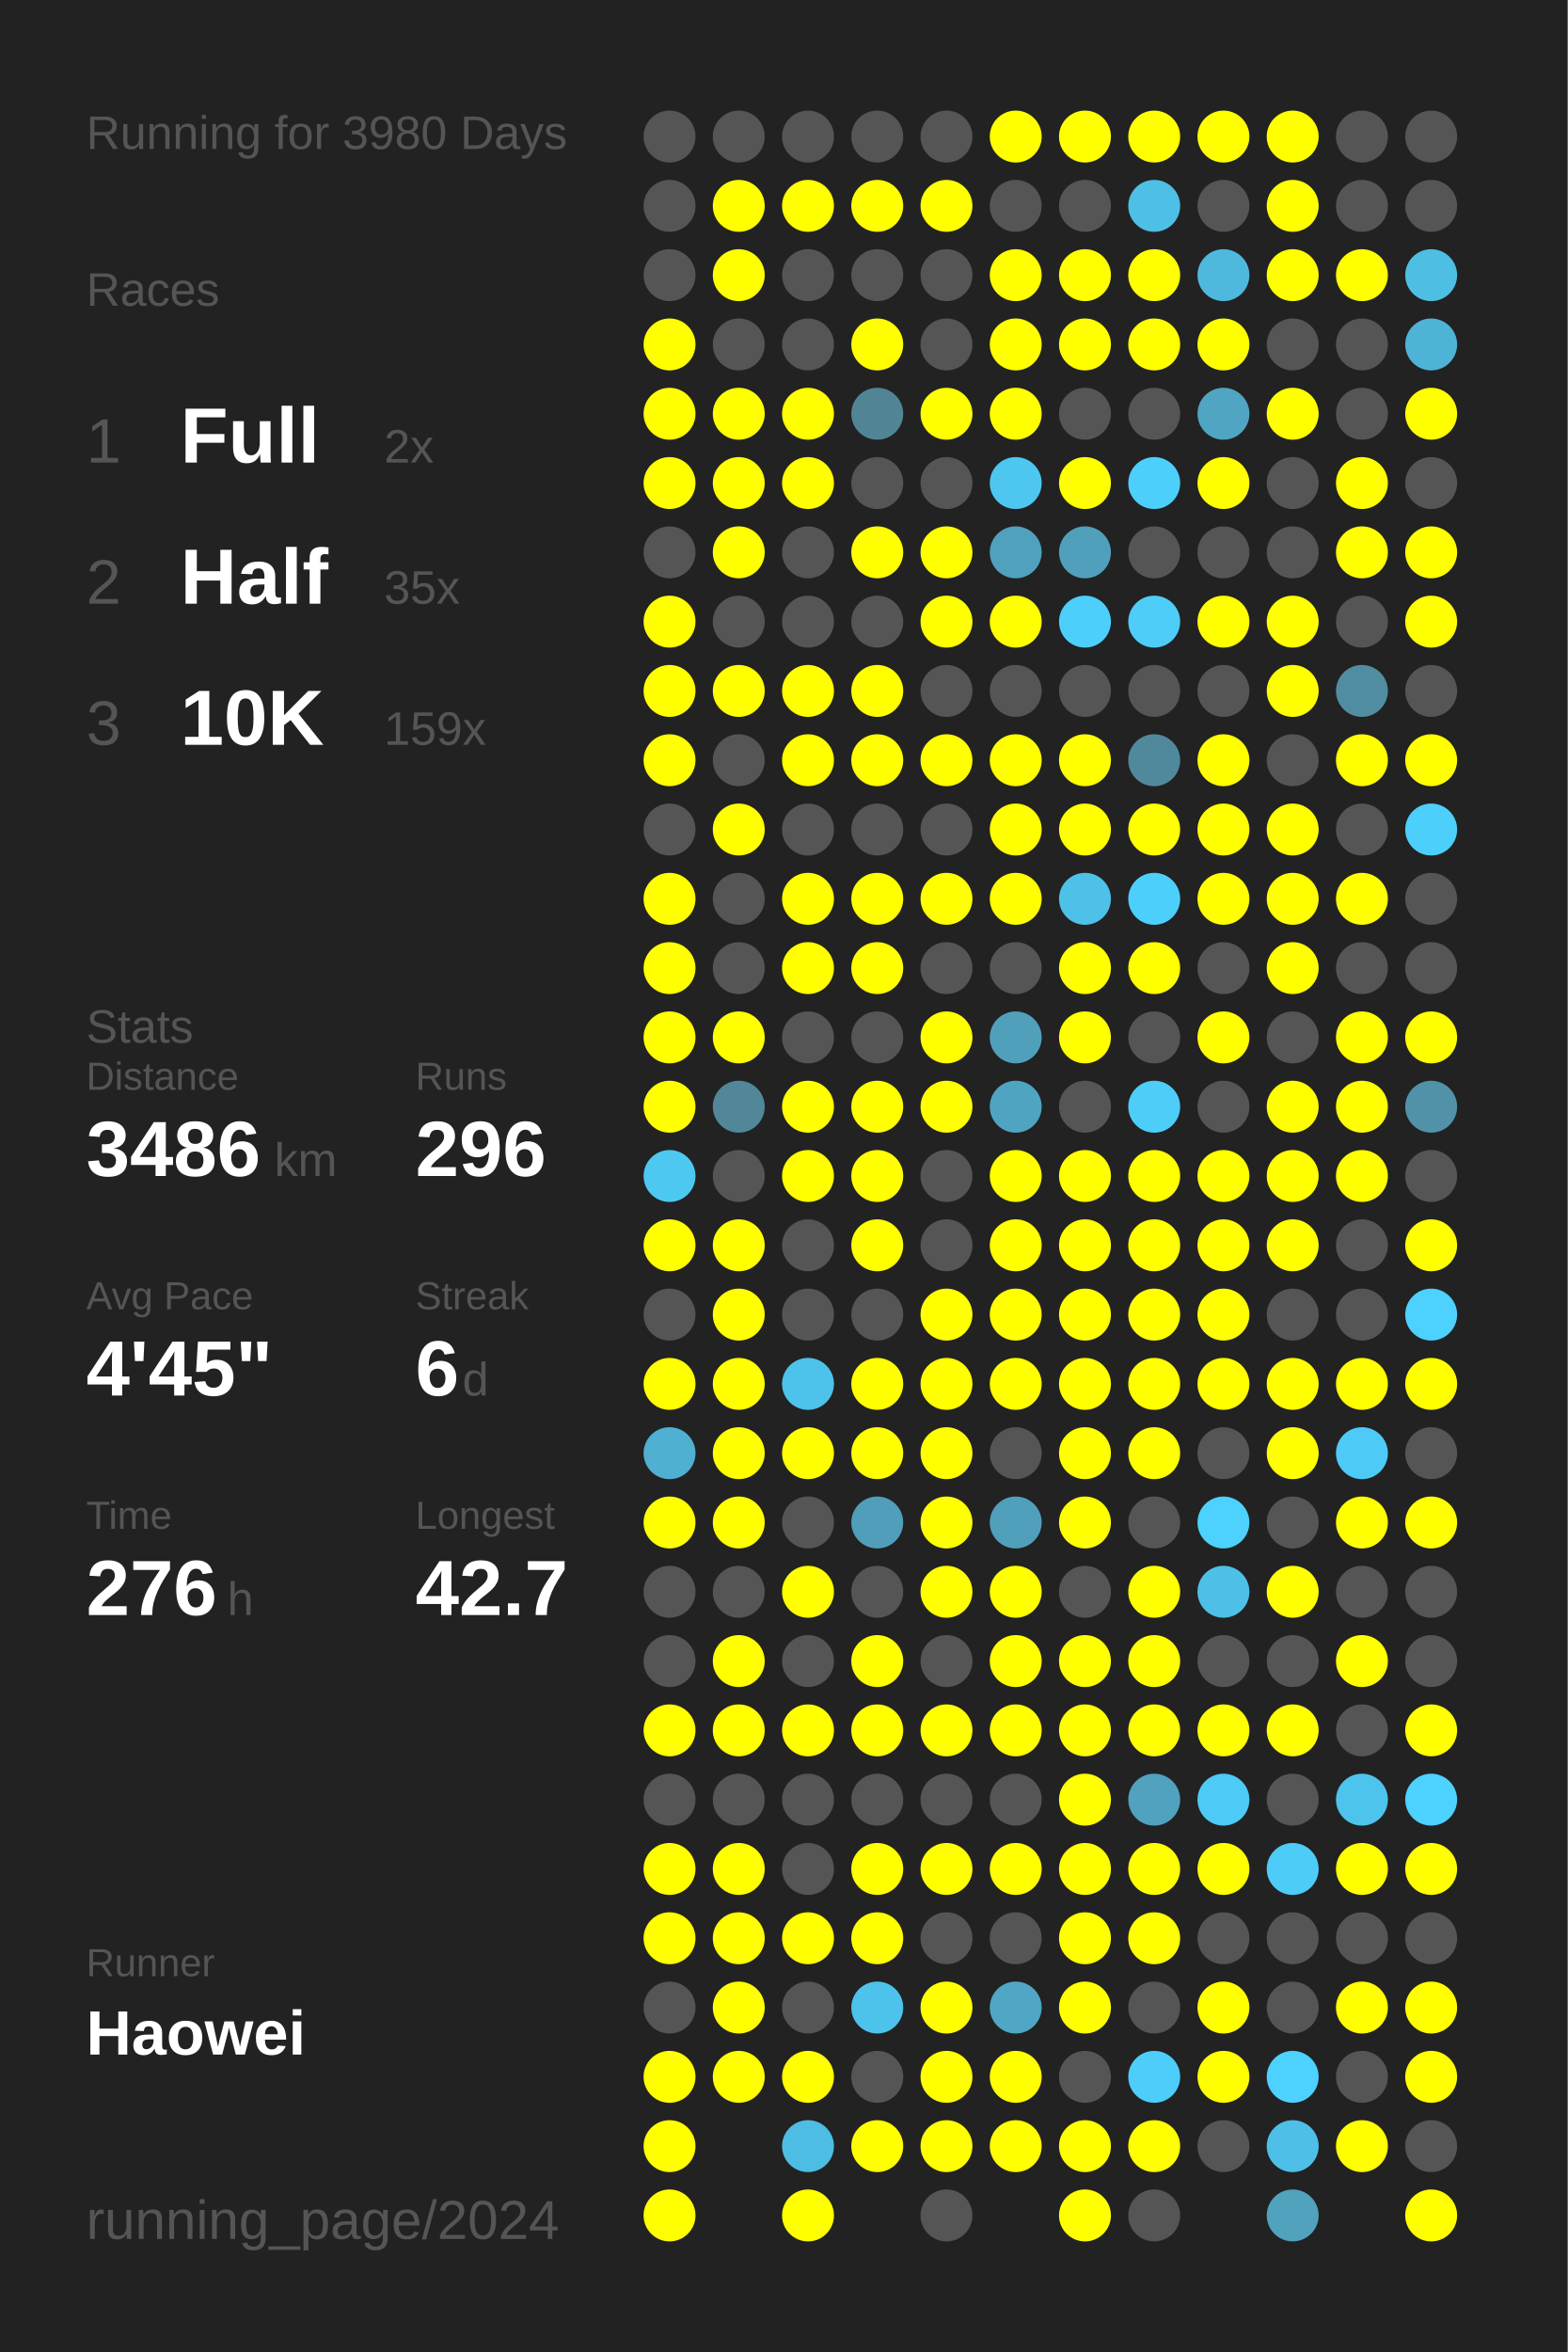
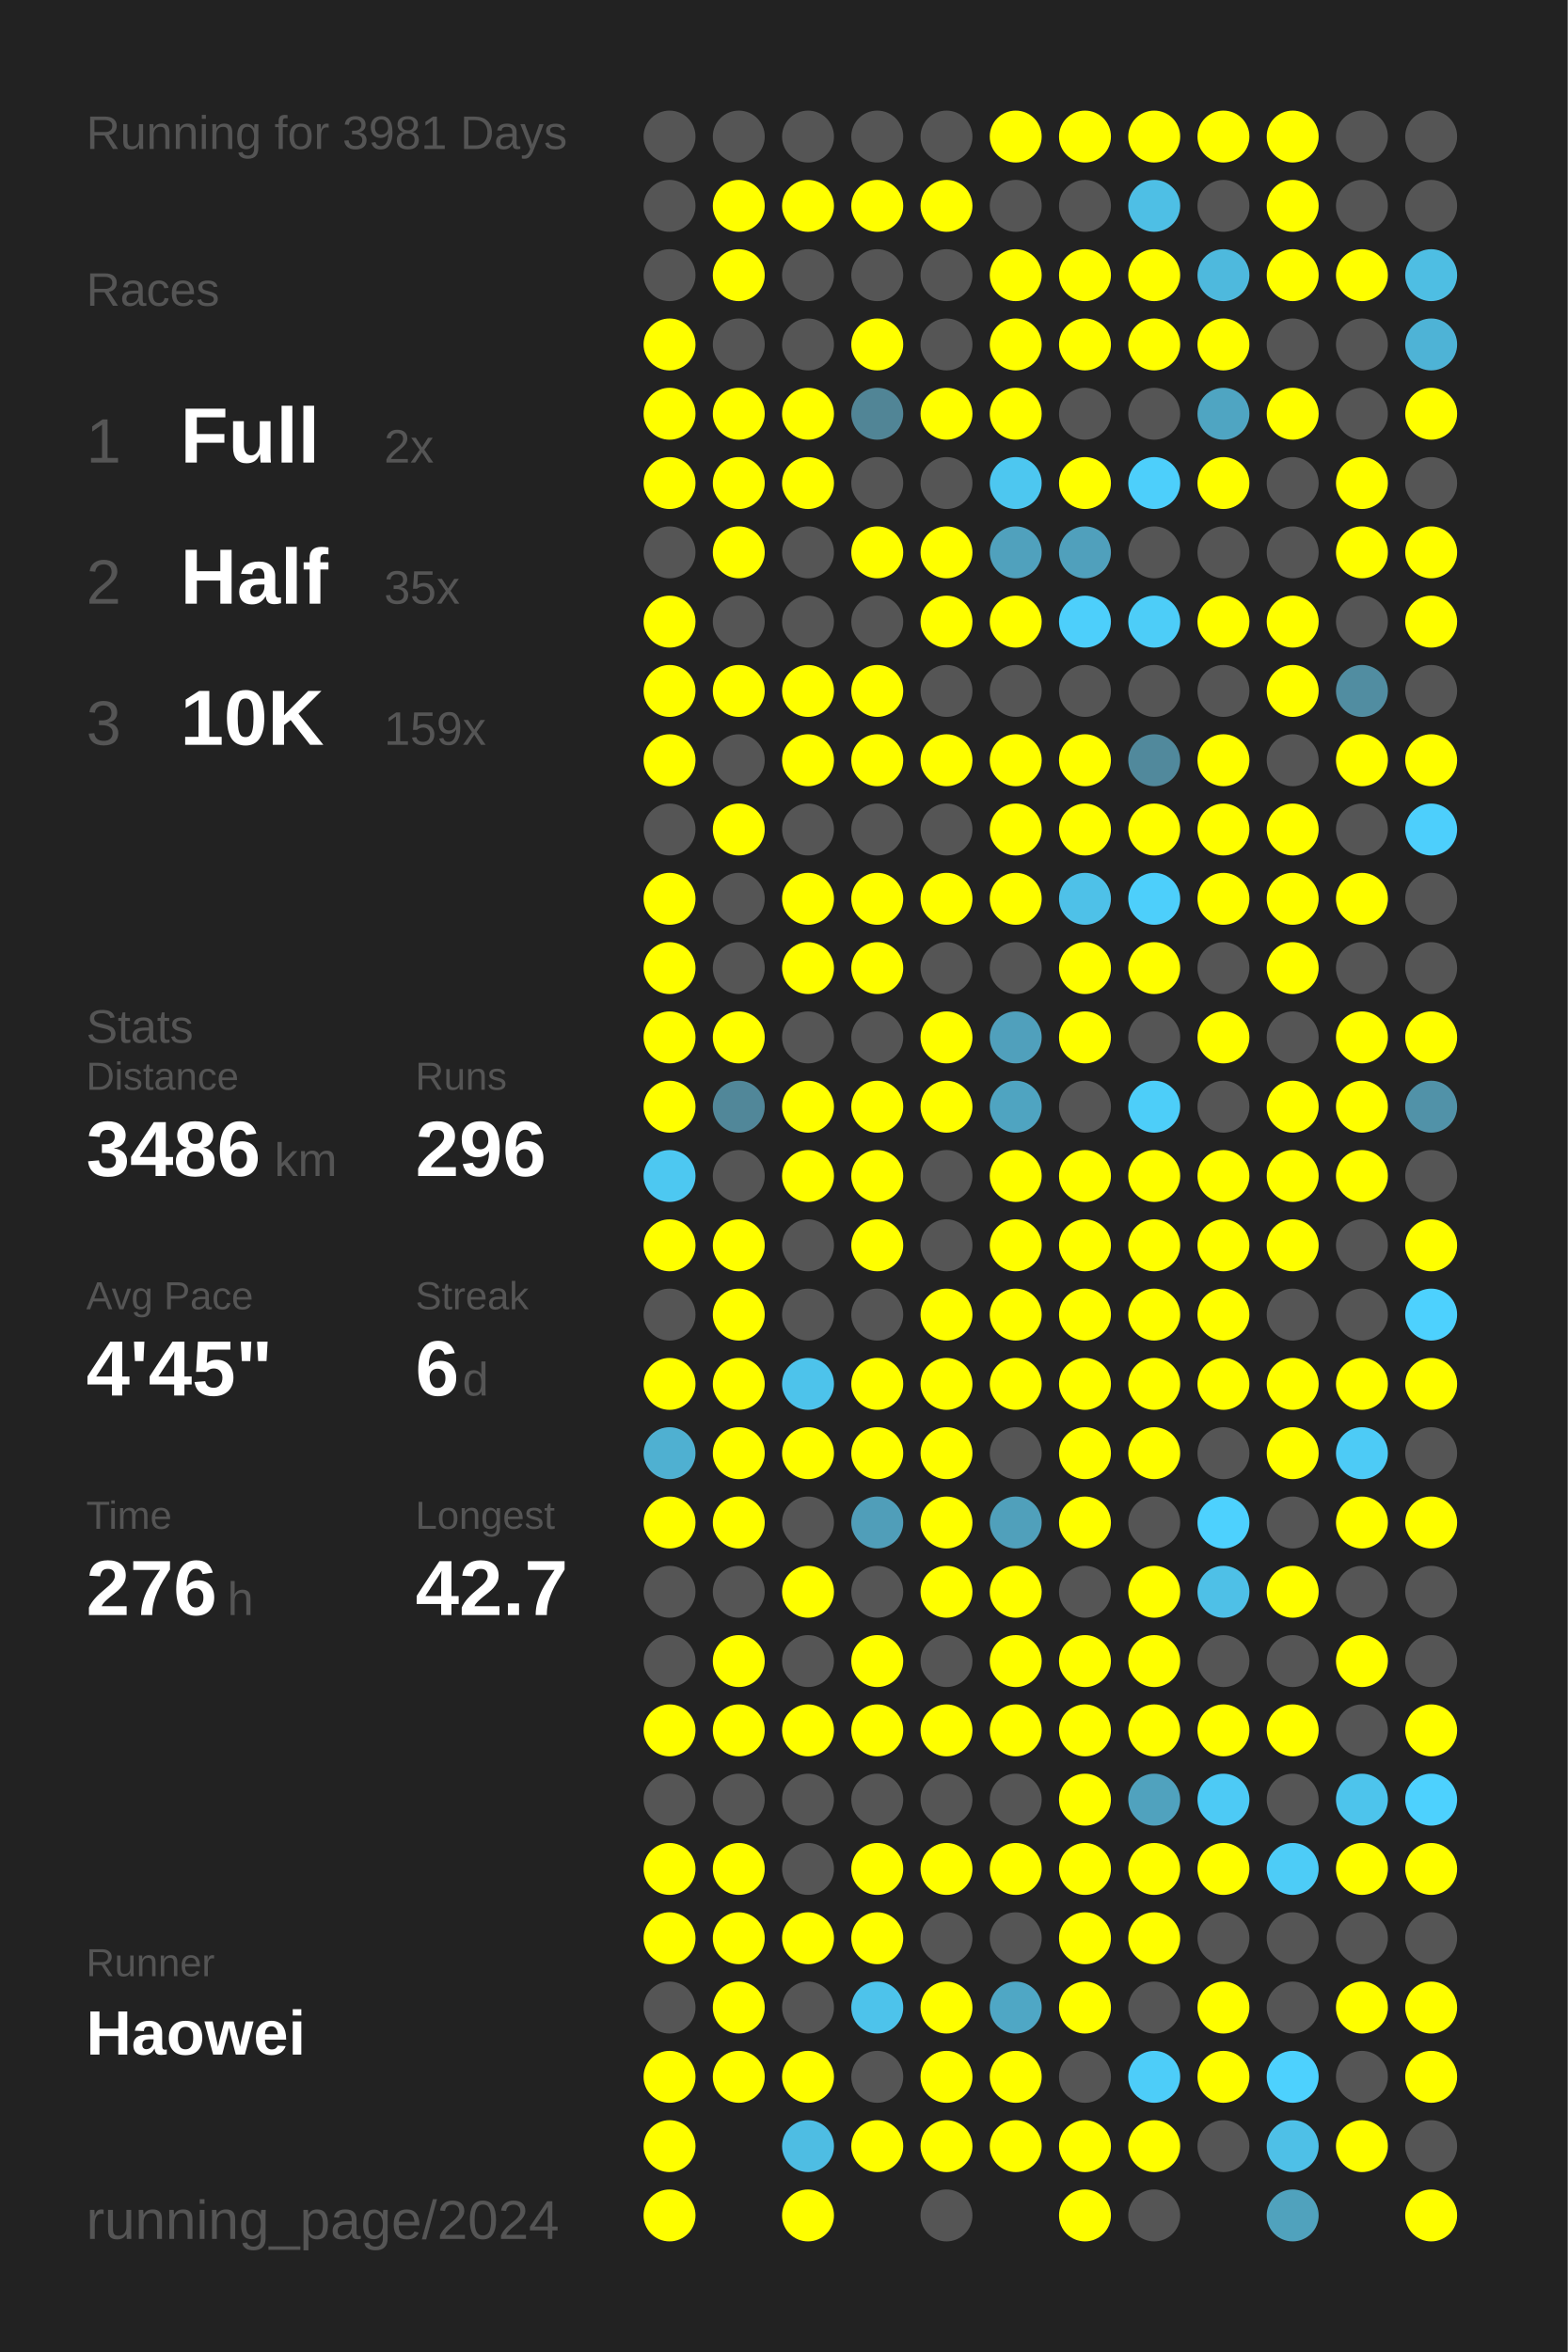
<svg xmlns="http://www.w3.org/2000/svg" baseProfile="full" height="300mm" version="1.1" viewBox="0,0,200,300" width="200mm">
  <defs />
  <rect fill="#222222" height="300" width="200" x="0" y="0" />
-   <text fill="#555555" style="font-size:6px; font-family:Arial;" x="11" y="19">Running for 3980 Days</text>
+   <text fill="#555555" style="font-size:6px; font-family:Arial;" x="11" y="19">Running for 3981 Days</text>
  <text fill="#555555" style="font-size:6px; font-family:Arial;" x="11" y="39">Races</text>
  <text fill="#555555" style="font-size:8px; font-family:Arial;" x="11" y="59">1</text>
  <text fill="#FFFFFF" style="font-size:10px; font-family:Arial; font-weight:bold;" x="23" y="59">Full</text>
  <text fill="#555555" style="font-size:6px; font-family:Arial;" x="49" y="59">2x</text>
  <text fill="#555555" style="font-size:8px; font-family:Arial;" x="11" y="77">2</text>
  <text fill="#FFFFFF" style="font-size:10px; font-family:Arial; font-weight:bold;" x="23" y="77">Half</text>
  <text fill="#555555" style="font-size:6px; font-family:Arial;" x="49" y="77">35x</text>
  <text fill="#555555" style="font-size:8px; font-family:Arial;" x="11" y="95">3</text>
  <text fill="#FFFFFF" style="font-size:10px; font-family:Arial; font-weight:bold;" x="23" y="95">10K</text>
  <text fill="#555555" style="font-size:6px; font-family:Arial;" x="49" y="95">159x</text>
  <text fill="#555555" style="font-size:6px; font-family:Arial;" x="11" y="133">Stats</text>
  <text fill="#555555" style="font-size:5px; font-family:Arial;" x="11" y="139">Distance</text>
  <text fill="#FFFFFF" style="font-size:10px; font-family:Arial; font-weight:bold;" x="11" y="150">3486</text>
  <text fill="#555555" style="font-size:6px; font-family:Arial;" x="35" y="150">km</text>
  <text fill="#555555" style="font-size:5px; font-family:Arial;" x="53" y="139">Runs</text>
  <text fill="#FFFFFF" style="font-size:10px; font-family:Arial; font-weight:bold;" x="53" y="150">296</text>
  <text fill="#555555" style="font-size:5px; font-family:Arial;" x="11" y="167">Avg Pace</text>
  <text fill="#FFFFFF" style="font-size:10px; font-family:Arial; font-weight:bold;" x="11" y="178">4'45"</text>
  <text fill="#555555" style="font-size:5px; font-family:Arial;" x="53" y="167">Streak</text>
  <text fill="#FFFFFF" style="font-size:10px; font-family:Arial; font-weight:bold;" x="53" y="178">6</text>
  <text fill="#555555" style="font-size:6px; font-family:Arial;" x="59" y="178">d</text>
  <text fill="#555555" style="font-size:5px; font-family:Arial;" x="11" y="195">Time</text>
  <text fill="#FFFFFF" style="font-size:10px; font-family:Arial; font-weight:bold;" x="11" y="206">276</text>
  <text fill="#555555" style="font-size:6px; font-family:Arial;" x="29" y="206">h</text>
  <text fill="#555555" style="font-size:5px; font-family:Arial;" x="53" y="195">Longest</text>
  <text fill="#FFFFFF" style="font-size:10px; font-family:Arial; font-weight:bold;" x="53" y="206">42.7</text>
  <text fill="#555555" style="font-size:5px; font-family:Arial;" x="11" y="252.065">Runner</text>
  <text fill="#FFFFFF" style="font-size:8px; font-family:Arial; font-weight:bold;" x="11" y="262.065">Haowei</text>
  <text fill="#555555" style="font-size:7px; font-family:Arial;" x="11" y="285.581">running_page/2024</text>
  <circle cx="85.417" cy="17.419" fill="#555555" r="3.312" />
  <circle cx="85.417" cy="26.258" fill="#555555" r="3.312" />
  <circle cx="85.417" cy="35.097" fill="#555555" r="3.312" />
  <circle cx="85.417" cy="43.935" fill="#FFFF00" r="3.312" />
  <circle cx="85.417" cy="52.774" fill="#FFFF00" r="3.312" />
  <circle cx="85.417" cy="61.613" fill="#FFFF00" r="3.312" />
  <circle cx="85.417" cy="70.452" fill="#555555" r="3.312" />
  <circle cx="85.417" cy="79.29" fill="#FFFF00" r="3.312" />
  <circle cx="85.417" cy="88.129" fill="#FFFF00" r="3.312" />
  <circle cx="85.417" cy="96.968" fill="#FFFF00" r="3.312" />
  <circle cx="85.417" cy="105.806" fill="#555555" r="3.312" />
  <circle cx="85.417" cy="114.645" fill="#FFFF00" r="3.312" />
  <circle cx="85.417" cy="123.484" fill="#FFFF00" r="3.312" />
  <circle cx="85.417" cy="132.323" fill="#FFFF00" r="3.312" />
  <circle cx="85.417" cy="141.161" fill="#FFFF00" r="3.312" />
  <circle cx="85.417" cy="150" fill="#4dc8f1" r="3.312" />
  <circle cx="85.417" cy="158.839" fill="#FFFF00" r="3.312" />
  <circle cx="85.417" cy="167.677" fill="#555555" r="3.312" />
  <circle cx="85.417" cy="176.516" fill="#FFFF00" r="3.312" />
  <circle cx="85.417" cy="185.355" fill="#4fb0d1" r="3.312" />
  <circle cx="85.417" cy="194.194" fill="#FFFF00" r="3.312" />
  <circle cx="85.417" cy="203.032" fill="#555555" r="3.312" />
  <circle cx="85.417" cy="211.871" fill="#555555" r="3.312" />
  <circle cx="85.417" cy="220.71" fill="#FFFF00" r="3.312" />
  <circle cx="85.417" cy="229.548" fill="#555555" r="3.312" />
  <circle cx="85.417" cy="238.387" fill="#FFFF00" r="3.312" />
  <circle cx="85.417" cy="247.226" fill="#FFFF00" r="3.312" />
  <circle cx="85.417" cy="256.065" fill="#555555" r="3.312" />
  <circle cx="85.417" cy="264.903" fill="#FFFF00" r="3.312" />
  <circle cx="85.417" cy="273.742" fill="#FFFF00" r="3.312" />
  <circle cx="85.417" cy="282.581" fill="#FFFF00" r="3.312" />
  <circle cx="94.25" cy="17.419" fill="#555555" r="3.312" />
  <circle cx="94.25" cy="26.258" fill="#FFFF00" r="3.312" />
  <circle cx="94.25" cy="35.097" fill="#FFFF00" r="3.312" />
  <circle cx="94.25" cy="43.935" fill="#555555" r="3.312" />
  <circle cx="94.25" cy="52.774" fill="#FFFF00" r="3.312" />
  <circle cx="94.25" cy="61.613" fill="#FFFF00" r="3.312" />
  <circle cx="94.25" cy="70.452" fill="#FFFF00" r="3.312" />
  <circle cx="94.25" cy="79.29" fill="#555555" r="3.312" />
  <circle cx="94.25" cy="88.129" fill="#FFFF00" r="3.312" />
  <circle cx="94.25" cy="96.968" fill="#555555" r="3.312" />
  <circle cx="94.25" cy="105.806" fill="#FFFF00" r="3.312" />
  <circle cx="94.25" cy="114.645" fill="#555555" r="3.312" />
  <circle cx="94.25" cy="123.484" fill="#555555" r="3.312" />
  <circle cx="94.25" cy="132.323" fill="#FFFF00" r="3.312" />
  <circle cx="94.25" cy="141.161" fill="#518799" r="3.312" />
  <circle cx="94.25" cy="150" fill="#555555" r="3.312" />
  <circle cx="94.25" cy="158.839" fill="#FFFF00" r="3.312" />
  <circle cx="94.25" cy="167.677" fill="#FFFF00" r="3.312" />
  <circle cx="94.25" cy="176.516" fill="#FFFF00" r="3.312" />
  <circle cx="94.25" cy="185.355" fill="#FFFF00" r="3.312" />
  <circle cx="94.25" cy="194.194" fill="#FFFF00" r="3.312" />
  <circle cx="94.25" cy="203.032" fill="#555555" r="3.312" />
  <circle cx="94.25" cy="211.871" fill="#FFFF00" r="3.312" />
  <circle cx="94.25" cy="220.71" fill="#FFFF00" r="3.312" />
  <circle cx="94.25" cy="229.548" fill="#555555" r="3.312" />
  <circle cx="94.25" cy="238.387" fill="#FFFF00" r="3.312" />
  <circle cx="94.25" cy="247.226" fill="#FFFF00" r="3.312" />
  <circle cx="94.25" cy="256.065" fill="#FFFF00" r="3.312" />
  <circle cx="94.25" cy="264.903" fill="#FFFF00" r="3.312" />
  <circle cx="103.083" cy="17.419" fill="#555555" r="3.312" />
  <circle cx="103.083" cy="26.258" fill="#FFFF00" r="3.312" />
  <circle cx="103.083" cy="35.097" fill="#555555" r="3.312" />
  <circle cx="103.083" cy="43.935" fill="#555555" r="3.312" />
  <circle cx="103.083" cy="52.774" fill="#FFFF00" r="3.312" />
  <circle cx="103.083" cy="61.613" fill="#FFFF00" r="3.312" />
  <circle cx="103.083" cy="70.452" fill="#555555" r="3.312" />
  <circle cx="103.083" cy="79.29" fill="#555555" r="3.312" />
  <circle cx="103.083" cy="88.129" fill="#FFFF00" r="3.312" />
  <circle cx="103.083" cy="96.968" fill="#FFFF00" r="3.312" />
  <circle cx="103.083" cy="105.806" fill="#555555" r="3.312" />
  <circle cx="103.083" cy="114.645" fill="#FFFF00" r="3.312" />
  <circle cx="103.083" cy="123.484" fill="#FFFF00" r="3.312" />
  <circle cx="103.083" cy="132.323" fill="#555555" r="3.312" />
  <circle cx="103.083" cy="141.161" fill="#FFFF00" r="3.312" />
  <circle cx="103.083" cy="150" fill="#FFFF00" r="3.312" />
  <circle cx="103.083" cy="158.839" fill="#555555" r="3.312" />
  <circle cx="103.083" cy="167.677" fill="#555555" r="3.312" />
  <circle cx="103.083" cy="176.516" fill="#4dc3eb" r="3.312" />
  <circle cx="103.083" cy="185.355" fill="#FFFF00" r="3.312" />
  <circle cx="103.083" cy="194.194" fill="#555555" r="3.312" />
  <circle cx="103.083" cy="203.032" fill="#FFFF00" r="3.312" />
  <circle cx="103.083" cy="211.871" fill="#555555" r="3.312" />
  <circle cx="103.083" cy="220.71" fill="#FFFF00" r="3.312" />
  <circle cx="103.083" cy="229.548" fill="#555555" r="3.312" />
  <circle cx="103.083" cy="238.387" fill="#555555" r="3.312" />
  <circle cx="103.083" cy="247.226" fill="#FFFF00" r="3.312" />
  <circle cx="103.083" cy="256.065" fill="#555555" r="3.312" />
  <circle cx="103.083" cy="264.903" fill="#FFFF00" r="3.312" />
  <circle cx="103.083" cy="273.742" fill="#4ebde3" r="3.312" />
  <circle cx="103.083" cy="282.581" fill="#FFFF00" r="3.312" />
  <circle cx="111.917" cy="17.419" fill="#555555" r="3.312" />
  <circle cx="111.917" cy="26.258" fill="#FFFF00" r="3.312" />
  <circle cx="111.917" cy="35.097" fill="#555555" r="3.312" />
  <circle cx="111.917" cy="43.935" fill="#FFFF00" r="3.312" />
  <circle cx="111.917" cy="52.774" fill="#518596" r="3.312" />
  <circle cx="111.917" cy="61.613" fill="#555555" r="3.312" />
  <circle cx="111.917" cy="70.452" fill="#FFFF00" r="3.312" />
  <circle cx="111.917" cy="79.29" fill="#555555" r="3.312" />
  <circle cx="111.917" cy="88.129" fill="#FFFF00" r="3.312" />
  <circle cx="111.917" cy="96.968" fill="#FFFF00" r="3.312" />
  <circle cx="111.917" cy="105.806" fill="#555555" r="3.312" />
  <circle cx="111.917" cy="114.645" fill="#FFFF00" r="3.312" />
  <circle cx="111.917" cy="123.484" fill="#FFFF00" r="3.312" />
  <circle cx="111.917" cy="132.323" fill="#555555" r="3.312" />
  <circle cx="111.917" cy="141.161" fill="#FFFF00" r="3.312" />
  <circle cx="111.917" cy="150" fill="#FFFF00" r="3.312" />
  <circle cx="111.917" cy="158.839" fill="#FFFF00" r="3.312" />
  <circle cx="111.917" cy="167.677" fill="#555555" r="3.312" />
  <circle cx="111.917" cy="176.516" fill="#FFFF00" r="3.312" />
  <circle cx="111.917" cy="185.355" fill="#FFFF00" r="3.312" />
  <circle cx="111.917" cy="194.194" fill="#509eb9" r="3.312" />
  <circle cx="111.917" cy="203.032" fill="#555555" r="3.312" />
  <circle cx="111.917" cy="211.871" fill="#FFFF00" r="3.312" />
  <circle cx="111.917" cy="220.71" fill="#FFFF00" r="3.312" />
  <circle cx="111.917" cy="229.548" fill="#555555" r="3.312" />
  <circle cx="111.917" cy="238.387" fill="#FFFF00" r="3.312" />
  <circle cx="111.917" cy="247.226" fill="#FFFF00" r="3.312" />
  <circle cx="111.917" cy="256.065" fill="#4dc3eb" r="3.312" />
  <circle cx="111.917" cy="264.903" fill="#555555" r="3.312" />
  <circle cx="111.917" cy="273.742" fill="#FFFF00" r="3.312" />
  <circle cx="120.75" cy="17.419" fill="#555555" r="3.312" />
  <circle cx="120.75" cy="26.258" fill="#FFFF00" r="3.312" />
  <circle cx="120.75" cy="35.097" fill="#555555" r="3.312" />
  <circle cx="120.75" cy="43.935" fill="#555555" r="3.312" />
  <circle cx="120.75" cy="52.774" fill="#FFFF00" r="3.312" />
  <circle cx="120.75" cy="61.613" fill="#555555" r="3.312" />
  <circle cx="120.75" cy="70.452" fill="#FFFF00" r="3.312" />
  <circle cx="120.75" cy="79.29" fill="#FFFF00" r="3.312" />
  <circle cx="120.75" cy="88.129" fill="#555555" r="3.312" />
  <circle cx="120.75" cy="96.968" fill="#FFFF00" r="3.312" />
  <circle cx="120.75" cy="105.806" fill="#555555" r="3.312" />
  <circle cx="120.75" cy="114.645" fill="#FFFF00" r="3.312" />
  <circle cx="120.75" cy="123.484" fill="#555555" r="3.312" />
  <circle cx="120.75" cy="132.323" fill="#FFFF00" r="3.312" />
  <circle cx="120.75" cy="141.161" fill="#FFFF00" r="3.312" />
  <circle cx="120.75" cy="150" fill="#555555" r="3.312" />
  <circle cx="120.75" cy="158.839" fill="#555555" r="3.312" />
  <circle cx="120.75" cy="167.677" fill="#FFFF00" r="3.312" />
  <circle cx="120.75" cy="176.516" fill="#FFFF00" r="3.312" />
  <circle cx="120.75" cy="185.355" fill="#FFFF00" r="3.312" />
  <circle cx="120.75" cy="194.194" fill="#FFFF00" r="3.312" />
  <circle cx="120.75" cy="203.032" fill="#FFFF00" r="3.312" />
  <circle cx="120.75" cy="211.871" fill="#555555" r="3.312" />
  <circle cx="120.75" cy="220.71" fill="#FFFF00" r="3.312" />
  <circle cx="120.75" cy="229.548" fill="#555555" r="3.312" />
  <circle cx="120.75" cy="238.387" fill="#FFFF00" r="3.312" />
  <circle cx="120.75" cy="247.226" fill="#555555" r="3.312" />
  <circle cx="120.75" cy="256.065" fill="#FFFF00" r="3.312" />
  <circle cx="120.75" cy="264.903" fill="#FFFF00" r="3.312" />
  <circle cx="120.75" cy="273.742" fill="#FFFF00" r="3.312" />
  <circle cx="120.75" cy="282.581" fill="#555555" r="3.312" />
  <circle cx="129.583" cy="17.419" fill="#FFFF00" r="3.312" />
  <circle cx="129.583" cy="26.258" fill="#555555" r="3.312" />
  <circle cx="129.583" cy="35.097" fill="#FFFF00" r="3.312" />
  <circle cx="129.583" cy="43.935" fill="#FFFF00" r="3.312" />
  <circle cx="129.583" cy="52.774" fill="#FFFF00" r="3.312" />
  <circle cx="129.583" cy="61.613" fill="#4dc7f0" r="3.312" />
  <circle cx="129.583" cy="70.452" fill="#50a1bd" r="3.312" />
  <circle cx="129.583" cy="79.29" fill="#FFFF00" r="3.312" />
  <circle cx="129.583" cy="88.129" fill="#555555" r="3.312" />
  <circle cx="129.583" cy="96.968" fill="#FFFF00" r="3.312" />
  <circle cx="129.583" cy="105.806" fill="#FFFF00" r="3.312" />
  <circle cx="129.583" cy="114.645" fill="#FFFF00" r="3.312" />
  <circle cx="129.583" cy="123.484" fill="#555555" r="3.312" />
  <circle cx="129.583" cy="132.323" fill="#50a0bc" r="3.312" />
  <circle cx="129.583" cy="141.161" fill="#4fa4c1" r="3.312" />
  <circle cx="129.583" cy="150" fill="#FFFF00" r="3.312" />
  <circle cx="129.583" cy="158.839" fill="#FFFF00" r="3.312" />
  <circle cx="129.583" cy="167.677" fill="#FFFF00" r="3.312" />
  <circle cx="129.583" cy="176.516" fill="#FFFF00" r="3.312" />
  <circle cx="129.583" cy="185.355" fill="#555555" r="3.312" />
  <circle cx="129.583" cy="194.194" fill="#50a0bb" r="3.312" />
  <circle cx="129.583" cy="203.032" fill="#FFFF00" r="3.312" />
  <circle cx="129.583" cy="211.871" fill="#FFFF00" r="3.312" />
  <circle cx="129.583" cy="220.71" fill="#FFFF00" r="3.312" />
  <circle cx="129.583" cy="229.548" fill="#555555" r="3.312" />
  <circle cx="129.583" cy="238.387" fill="#FFFF00" r="3.312" />
  <circle cx="129.583" cy="247.226" fill="#555555" r="3.312" />
  <circle cx="129.583" cy="256.065" fill="#4fa7c5" r="3.312" />
  <circle cx="129.583" cy="264.903" fill="#FFFF00" r="3.312" />
  <circle cx="129.583" cy="273.742" fill="#FFFF00" r="3.312" />
  <circle cx="138.417" cy="17.419" fill="#FFFF00" r="3.312" />
  <circle cx="138.417" cy="26.258" fill="#555555" r="3.312" />
  <circle cx="138.417" cy="35.097" fill="#FFFF00" r="3.312" />
  <circle cx="138.417" cy="43.935" fill="#FFFF00" r="3.312" />
  <circle cx="138.417" cy="52.774" fill="#555555" r="3.312" />
  <circle cx="138.417" cy="61.613" fill="#FFFF00" r="3.312" />
  <circle cx="138.417" cy="70.452" fill="#50a0bc" r="3.312" />
  <circle cx="138.417" cy="79.29" fill="#4dcffb" r="3.312" />
  <circle cx="138.417" cy="88.129" fill="#555555" r="3.312" />
  <circle cx="138.417" cy="96.968" fill="#FFFF00" r="3.312" />
  <circle cx="138.417" cy="105.806" fill="#FFFF00" r="3.312" />
  <circle cx="138.417" cy="114.645" fill="#4ec1e8" r="3.312" />
  <circle cx="138.417" cy="123.484" fill="#FFFF00" r="3.312" />
  <circle cx="138.417" cy="132.323" fill="#FFFF00" r="3.312" />
  <circle cx="138.417" cy="141.161" fill="#555555" r="3.312" />
  <circle cx="138.417" cy="150" fill="#FFFF00" r="3.312" />
  <circle cx="138.417" cy="158.839" fill="#FFFF00" r="3.312" />
  <circle cx="138.417" cy="167.677" fill="#FFFF00" r="3.312" />
  <circle cx="138.417" cy="176.516" fill="#FFFF00" r="3.312" />
  <circle cx="138.417" cy="185.355" fill="#FFFF00" r="3.312" />
  <circle cx="138.417" cy="194.194" fill="#FFFF00" r="3.312" />
  <circle cx="138.417" cy="203.032" fill="#555555" r="3.312" />
  <circle cx="138.417" cy="211.871" fill="#FFFF00" r="3.312" />
  <circle cx="138.417" cy="220.71" fill="#FFFF00" r="3.312" />
  <circle cx="138.417" cy="229.548" fill="#FFFF00" r="3.312" />
  <circle cx="138.417" cy="238.387" fill="#FFFF00" r="3.312" />
  <circle cx="138.417" cy="247.226" fill="#FFFF00" r="3.312" />
  <circle cx="138.417" cy="256.065" fill="#FFFF00" r="3.312" />
  <circle cx="138.417" cy="264.903" fill="#555555" r="3.312" />
  <circle cx="138.417" cy="273.742" fill="#FFFF00" r="3.312" />
  <circle cx="138.417" cy="282.581" fill="#FFFF00" r="3.312" />
  <circle cx="147.25" cy="17.419" fill="#FFFF00" r="3.312" />
  <circle cx="147.25" cy="26.258" fill="#4ebfe5" r="3.312" />
  <circle cx="147.25" cy="35.097" fill="#FFFF00" r="3.312" />
  <circle cx="147.25" cy="43.935" fill="#FFFF00" r="3.312" />
  <circle cx="147.25" cy="52.774" fill="#555555" r="3.312" />
  <circle cx="147.25" cy="61.613" fill="#4dcffb" r="3.312" />
  <circle cx="147.25" cy="70.452" fill="#555555" r="3.312" />
  <circle cx="147.25" cy="79.29" fill="#4dcdf8" r="3.312" />
  <circle cx="147.25" cy="88.129" fill="#555555" r="3.312" />
  <circle cx="147.25" cy="96.968" fill="#51899c" r="3.312" />
  <circle cx="147.25" cy="105.806" fill="#FFFF00" r="3.312" />
  <circle cx="147.25" cy="114.645" fill="#4dcffb" r="3.312" />
  <circle cx="147.25" cy="123.484" fill="#FFFF00" r="3.312" />
  <circle cx="147.25" cy="132.323" fill="#555555" r="3.312" />
  <circle cx="147.25" cy="141.161" fill="#4dcef9" r="3.312" />
  <circle cx="147.25" cy="150" fill="#FFFF00" r="3.312" />
  <circle cx="147.25" cy="158.839" fill="#FFFF00" r="3.312" />
  <circle cx="147.25" cy="167.677" fill="#FFFF00" r="3.312" />
  <circle cx="147.25" cy="176.516" fill="#FFFF00" r="3.312" />
  <circle cx="147.25" cy="185.355" fill="#FFFF00" r="3.312" />
  <circle cx="147.25" cy="194.194" fill="#555555" r="3.312" />
  <circle cx="147.25" cy="203.032" fill="#FFFF00" r="3.312" />
  <circle cx="147.25" cy="211.871" fill="#FFFF00" r="3.312" />
  <circle cx="147.25" cy="220.71" fill="#FFFF00" r="3.312" />
  <circle cx="147.25" cy="229.548" fill="#50a2be" r="3.312" />
  <circle cx="147.25" cy="238.387" fill="#FFFF00" r="3.312" />
  <circle cx="147.25" cy="247.226" fill="#FFFF00" r="3.312" />
  <circle cx="147.25" cy="256.065" fill="#555555" r="3.312" />
  <circle cx="147.25" cy="264.903" fill="#4dcdf9" r="3.312" />
  <circle cx="147.25" cy="273.742" fill="#FFFF00" r="3.312" />
  <circle cx="147.25" cy="282.581" fill="#555555" r="3.312" />
  <circle cx="156.083" cy="17.419" fill="#FFFF00" r="3.312" />
  <circle cx="156.083" cy="26.258" fill="#555555" r="3.312" />
  <circle cx="156.083" cy="35.097" fill="#4eb9dd" r="3.312" />
  <circle cx="156.083" cy="43.935" fill="#FFFF00" r="3.312" />
  <circle cx="156.083" cy="52.774" fill="#4fa5c2" r="3.312" />
  <circle cx="156.083" cy="61.613" fill="#FFFF00" r="3.312" />
  <circle cx="156.083" cy="70.452" fill="#555555" r="3.312" />
  <circle cx="156.083" cy="79.29" fill="#FFFF00" r="3.312" />
  <circle cx="156.083" cy="88.129" fill="#555555" r="3.312" />
  <circle cx="156.083" cy="96.968" fill="#FFFF00" r="3.312" />
  <circle cx="156.083" cy="105.806" fill="#FFFF00" r="3.312" />
  <circle cx="156.083" cy="114.645" fill="#FFFF00" r="3.312" />
  <circle cx="156.083" cy="123.484" fill="#555555" r="3.312" />
  <circle cx="156.083" cy="132.323" fill="#FFFF00" r="3.312" />
  <circle cx="156.083" cy="141.161" fill="#555555" r="3.312" />
  <circle cx="156.083" cy="150" fill="#FFFF00" r="3.312" />
  <circle cx="156.083" cy="158.839" fill="#FFFF00" r="3.312" />
  <circle cx="156.083" cy="167.677" fill="#FFFF00" r="3.312" />
  <circle cx="156.083" cy="176.516" fill="#FFFF00" r="3.312" />
  <circle cx="156.083" cy="185.355" fill="#555555" r="3.312" />
  <circle cx="156.083" cy="194.194" fill="#4dd1fe" r="3.312" />
  <circle cx="156.083" cy="203.032" fill="#4ec0e7" r="3.312" />
  <circle cx="156.083" cy="211.871" fill="#555555" r="3.312" />
  <circle cx="156.083" cy="220.71" fill="#FFFF00" r="3.312" />
  <circle cx="156.083" cy="229.548" fill="#4dcaf5" r="3.312" />
  <circle cx="156.083" cy="238.387" fill="#FFFF00" r="3.312" />
  <circle cx="156.083" cy="247.226" fill="#555555" r="3.312" />
  <circle cx="156.083" cy="256.065" fill="#FFFF00" r="3.312" />
  <circle cx="156.083" cy="264.903" fill="#FFFF00" r="3.312" />
  <circle cx="156.083" cy="273.742" fill="#555555" r="3.312" />
  <circle cx="164.917" cy="17.419" fill="#FFFF00" r="3.312" />
  <circle cx="164.917" cy="26.258" fill="#FFFF00" r="3.312" />
  <circle cx="164.917" cy="35.097" fill="#FFFF00" r="3.312" />
  <circle cx="164.917" cy="43.935" fill="#555555" r="3.312" />
  <circle cx="164.917" cy="52.774" fill="#FFFF00" r="3.312" />
  <circle cx="164.917" cy="61.613" fill="#555555" r="3.312" />
  <circle cx="164.917" cy="70.452" fill="#555555" r="3.312" />
  <circle cx="164.917" cy="79.29" fill="#FFFF00" r="3.312" />
  <circle cx="164.917" cy="88.129" fill="#FFFF00" r="3.312" />
  <circle cx="164.917" cy="96.968" fill="#555555" r="3.312" />
  <circle cx="164.917" cy="105.806" fill="#FFFF00" r="3.312" />
  <circle cx="164.917" cy="114.645" fill="#FFFF00" r="3.312" />
  <circle cx="164.917" cy="123.484" fill="#FFFF00" r="3.312" />
  <circle cx="164.917" cy="132.323" fill="#555555" r="3.312" />
  <circle cx="164.917" cy="141.161" fill="#FFFF00" r="3.312" />
  <circle cx="164.917" cy="150" fill="#FFFF00" r="3.312" />
  <circle cx="164.917" cy="158.839" fill="#FFFF00" r="3.312" />
  <circle cx="164.917" cy="167.677" fill="#555555" r="3.312" />
  <circle cx="164.917" cy="176.516" fill="#FFFF00" r="3.312" />
  <circle cx="164.917" cy="185.355" fill="#FFFF00" r="3.312" />
  <circle cx="164.917" cy="194.194" fill="#555555" r="3.312" />
  <circle cx="164.917" cy="203.032" fill="#FFFF00" r="3.312" />
  <circle cx="164.917" cy="211.871" fill="#555555" r="3.312" />
  <circle cx="164.917" cy="220.71" fill="#FFFF00" r="3.312" />
  <circle cx="164.917" cy="229.548" fill="#555555" r="3.312" />
  <circle cx="164.917" cy="238.387" fill="#4dccf7" r="3.312" />
  <circle cx="164.917" cy="247.226" fill="#555555" r="3.312" />
  <circle cx="164.917" cy="256.065" fill="#555555" r="3.312" />
  <circle cx="164.917" cy="264.903" fill="#4dd1fe" r="3.312" />
  <circle cx="164.917" cy="273.742" fill="#4ec0e7" r="3.312" />
  <circle cx="164.917" cy="282.581" fill="#50a2bd" r="3.312" />
  <circle cx="173.75" cy="17.419" fill="#555555" r="3.312" />
  <circle cx="173.75" cy="26.258" fill="#555555" r="3.312" />
  <circle cx="173.75" cy="35.097" fill="#FFFF00" r="3.312" />
  <circle cx="173.75" cy="43.935" fill="#555555" r="3.312" />
  <circle cx="173.75" cy="52.774" fill="#555555" r="3.312" />
  <circle cx="173.75" cy="61.613" fill="#FFFF00" r="3.312" />
  <circle cx="173.75" cy="70.452" fill="#FFFF00" r="3.312" />
  <circle cx="173.75" cy="79.29" fill="#555555" r="3.312" />
  <circle cx="173.75" cy="88.129" fill="#518da1" r="3.312" />
  <circle cx="173.75" cy="96.968" fill="#FFFF00" r="3.312" />
  <circle cx="173.75" cy="105.806" fill="#555555" r="3.312" />
  <circle cx="173.75" cy="114.645" fill="#FFFF00" r="3.312" />
  <circle cx="173.75" cy="123.484" fill="#555555" r="3.312" />
  <circle cx="173.75" cy="132.323" fill="#FFFF00" r="3.312" />
  <circle cx="173.75" cy="141.161" fill="#FFFF00" r="3.312" />
  <circle cx="173.75" cy="150" fill="#FFFF00" r="3.312" />
  <circle cx="173.75" cy="158.839" fill="#555555" r="3.312" />
  <circle cx="173.75" cy="167.677" fill="#555555" r="3.312" />
  <circle cx="173.75" cy="176.516" fill="#FFFF00" r="3.312" />
  <circle cx="173.75" cy="185.355" fill="#4dcbf6" r="3.312" />
  <circle cx="173.75" cy="194.194" fill="#FFFF00" r="3.312" />
  <circle cx="173.75" cy="203.032" fill="#555555" r="3.312" />
  <circle cx="173.75" cy="211.871" fill="#FFFF00" r="3.312" />
  <circle cx="173.75" cy="220.71" fill="#555555" r="3.312" />
  <circle cx="173.75" cy="229.548" fill="#4dc4ec" r="3.312" />
  <circle cx="173.75" cy="238.387" fill="#FFFF00" r="3.312" />
  <circle cx="173.75" cy="247.226" fill="#555555" r="3.312" />
  <circle cx="173.75" cy="256.065" fill="#FFFF00" r="3.312" />
  <circle cx="173.75" cy="264.903" fill="#555555" r="3.312" />
  <circle cx="173.75" cy="273.742" fill="#FFFF00" r="3.312" />
  <circle cx="182.583" cy="17.419" fill="#555555" r="3.312" />
  <circle cx="182.583" cy="26.258" fill="#555555" r="3.312" />
  <circle cx="182.583" cy="35.097" fill="#4ebee3" r="3.312" />
  <circle cx="182.583" cy="43.935" fill="#4eb3d6" r="3.312" />
  <circle cx="182.583" cy="52.774" fill="#FFFF00" r="3.312" />
  <circle cx="182.583" cy="61.613" fill="#555555" r="3.312" />
  <circle cx="182.583" cy="70.452" fill="#FFFF00" r="3.312" />
  <circle cx="182.583" cy="79.29" fill="#FFFF00" r="3.312" />
  <circle cx="182.583" cy="88.129" fill="#555555" r="3.312" />
  <circle cx="182.583" cy="96.968" fill="#FFFF00" r="3.312" />
  <circle cx="182.583" cy="105.806" fill="#4dcffc" r="3.312" />
  <circle cx="182.583" cy="114.645" fill="#555555" r="3.312" />
  <circle cx="182.583" cy="123.484" fill="#555555" r="3.312" />
  <circle cx="182.583" cy="132.323" fill="#FFFF00" r="3.312" />
  <circle cx="182.583" cy="141.161" fill="#5192a8" r="3.312" />
  <circle cx="182.583" cy="150" fill="#555555" r="3.312" />
  <circle cx="182.583" cy="158.839" fill="#FFFF00" r="3.312" />
  <circle cx="182.583" cy="167.677" fill="#4dd1fe" r="3.312" />
  <circle cx="182.583" cy="176.516" fill="#FFFF00" r="3.312" />
  <circle cx="182.583" cy="185.355" fill="#555555" r="3.312" />
  <circle cx="182.583" cy="194.194" fill="#FFFF00" r="3.312" />
  <circle cx="182.583" cy="203.032" fill="#555555" r="3.312" />
  <circle cx="182.583" cy="211.871" fill="#555555" r="3.312" />
  <circle cx="182.583" cy="220.71" fill="#FFFF00" r="3.312" />
  <circle cx="182.583" cy="229.548" fill="#4dd1fe" r="3.312" />
  <circle cx="182.583" cy="238.387" fill="#FFFF00" r="3.312" />
  <circle cx="182.583" cy="247.226" fill="#555555" r="3.312" />
  <circle cx="182.583" cy="256.065" fill="#FFFF00" r="3.312" />
  <circle cx="182.583" cy="264.903" fill="#FFFF00" r="3.312" />
  <circle cx="182.583" cy="273.742" fill="#555555" r="3.312" />
  <circle cx="182.583" cy="282.581" fill="#FFFF00" r="3.312" />
</svg>
